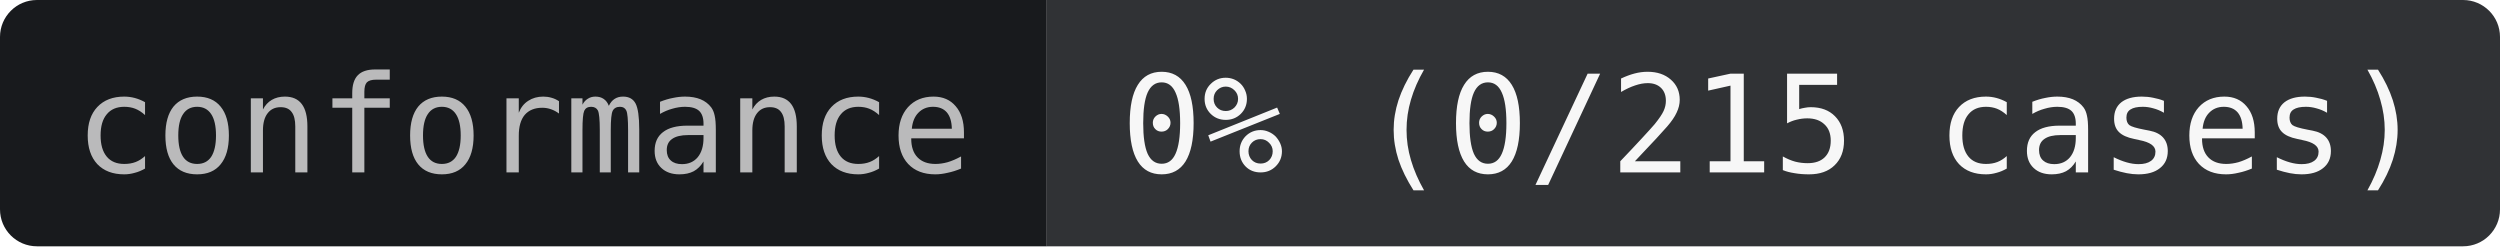
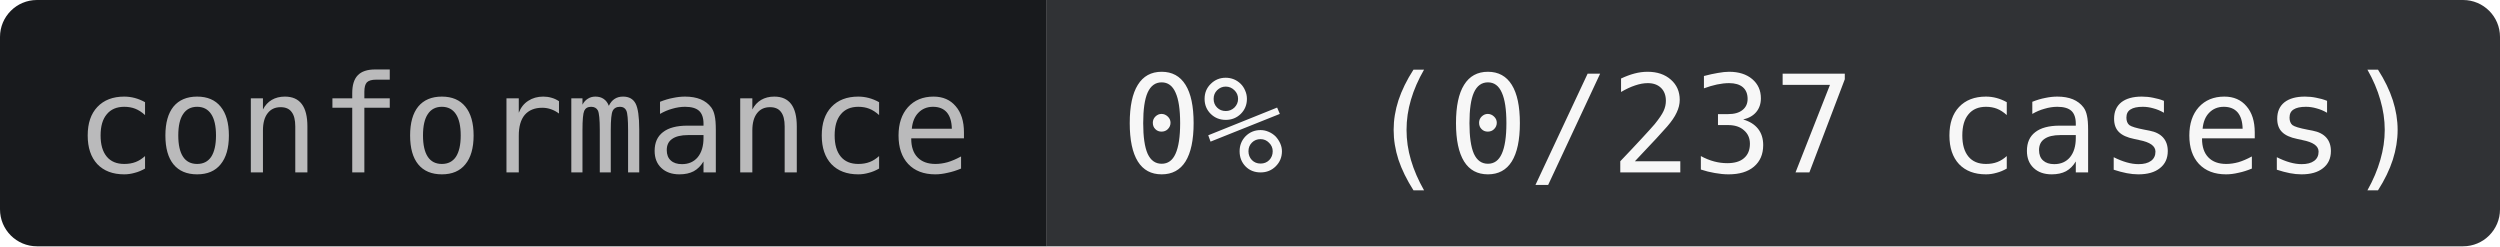
- <svg xmlns="http://www.w3.org/2000/svg" width="203" height="20" role="img" aria-label="conformance: 0% (0/215 cases)">
+ <svg xmlns="http://www.w3.org/2000/svg" width="203" height="20" role="img" aria-label="conformance: 0% (0/237 cases)">
  <clipPath id="r">
    <rect width="203" height="20" rx="3" />
  </clipPath>
  <g clip-path="url(#r)">
    <rect width="85" height="20" fill="#181A1D" />
    <rect x="85" width="118" height="20" fill="#303235" />
  </g>
  <g text-anchor="middle" font-family="JetBrains Mono,IBM Plex Mono,SFMono-Regular,Menlo,Consolas,monospace" font-size="11">
    <text x="42.5" y="14" fill="#BABABB">conformance</text>
-     <text x="144" y="14" fill="#F7F7F7">0% (0/215 cases)</text>
+     <text x="144" y="14" fill="#F7F7F7">0% (0/237 cases)</text>
  </g>
</svg>
